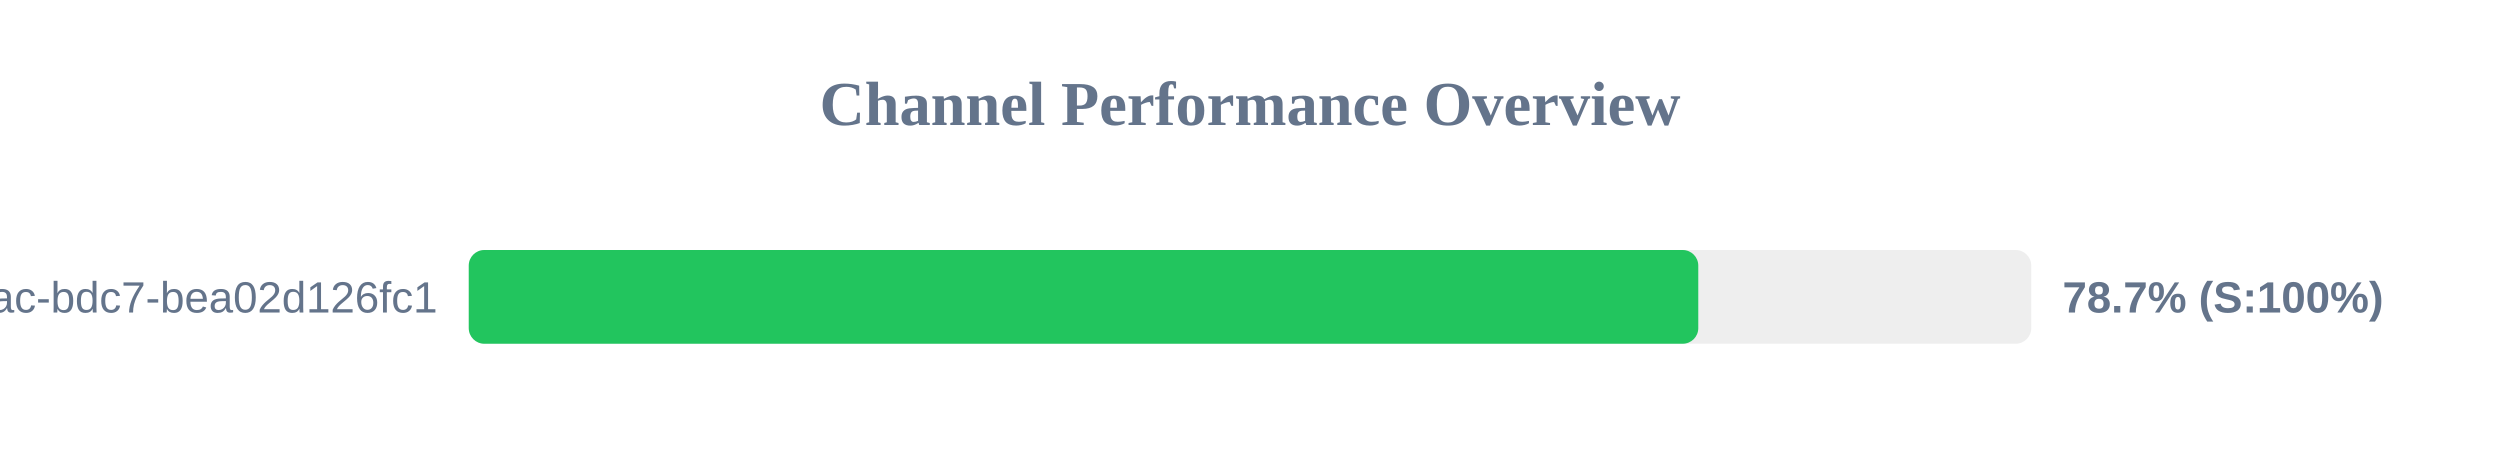
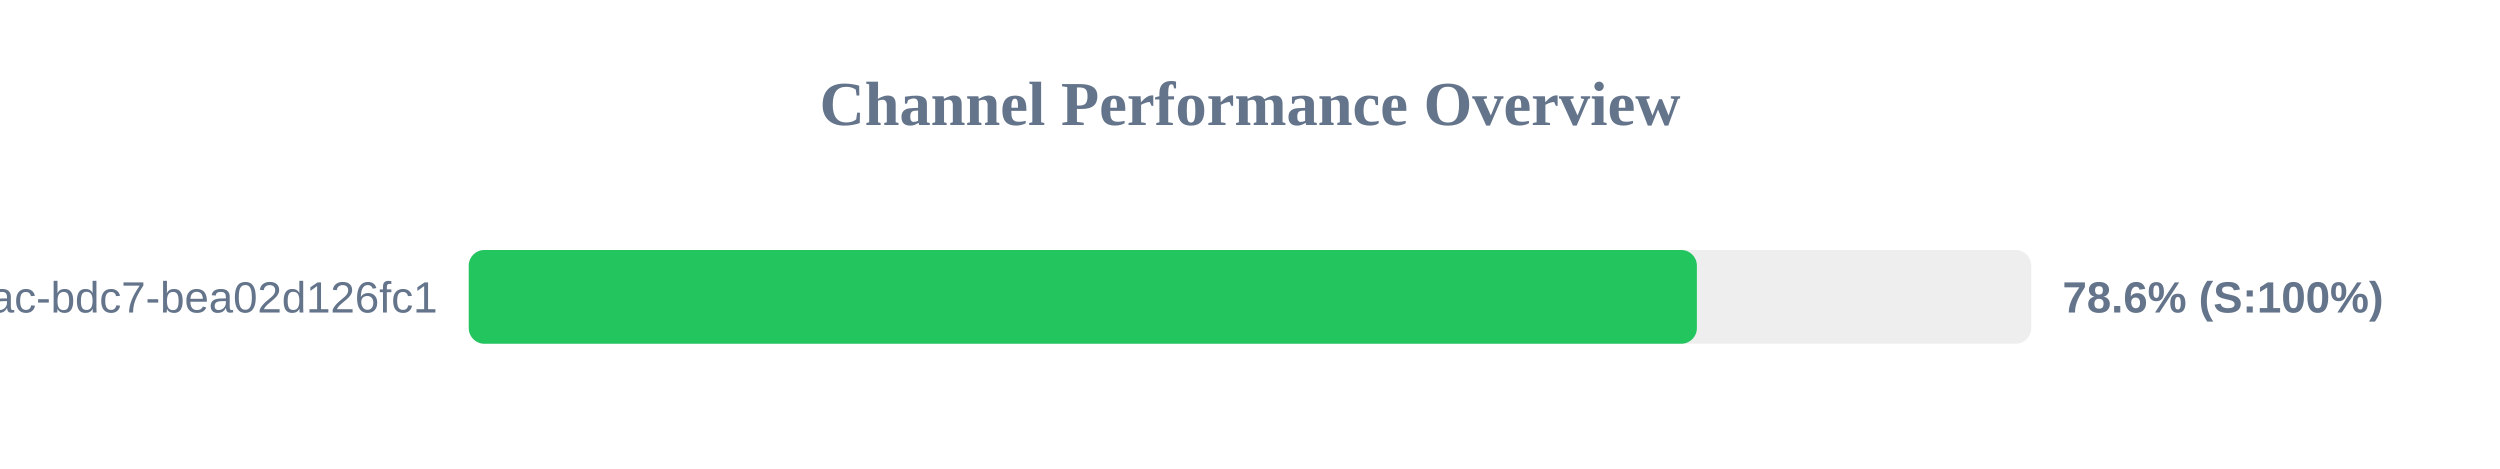
<svg xmlns="http://www.w3.org/2000/svg" width="800" height="150" version="1.1">
  <style>
        .row { font: 14px Arial; fill: #64748b; }
        .score { font: bold 14px Arial; fill: #64748b; }
    </style>
  <text x="400" y="40" text-anchor="middle" font-size="20px" font-weight="bold" fill="#64748b">Channel Performance Overview</text>
  <rect x="150" y="80" width="500" height="30" fill="#eee" rx="5" />
-   <rect x="150" y="80" width="393.45" height="30" fill="#22c55e" rx="5" />
+   <rect x="150" y="80" width="393.0" height="30" fill="#22c55e" rx="5" />
  <text x="140" y="100" text-anchor="end" class="row">?uuid=e31ad3e6-e341-42ac-bdc7-bea02d126fc1</text>
-   <text x="660" y="100" text-anchor="start" class="score">78.7% (S:100%)</text>
+   <text x="660" y="100" text-anchor="start" class="score">78.6% (S:100%)</text>
</svg>
